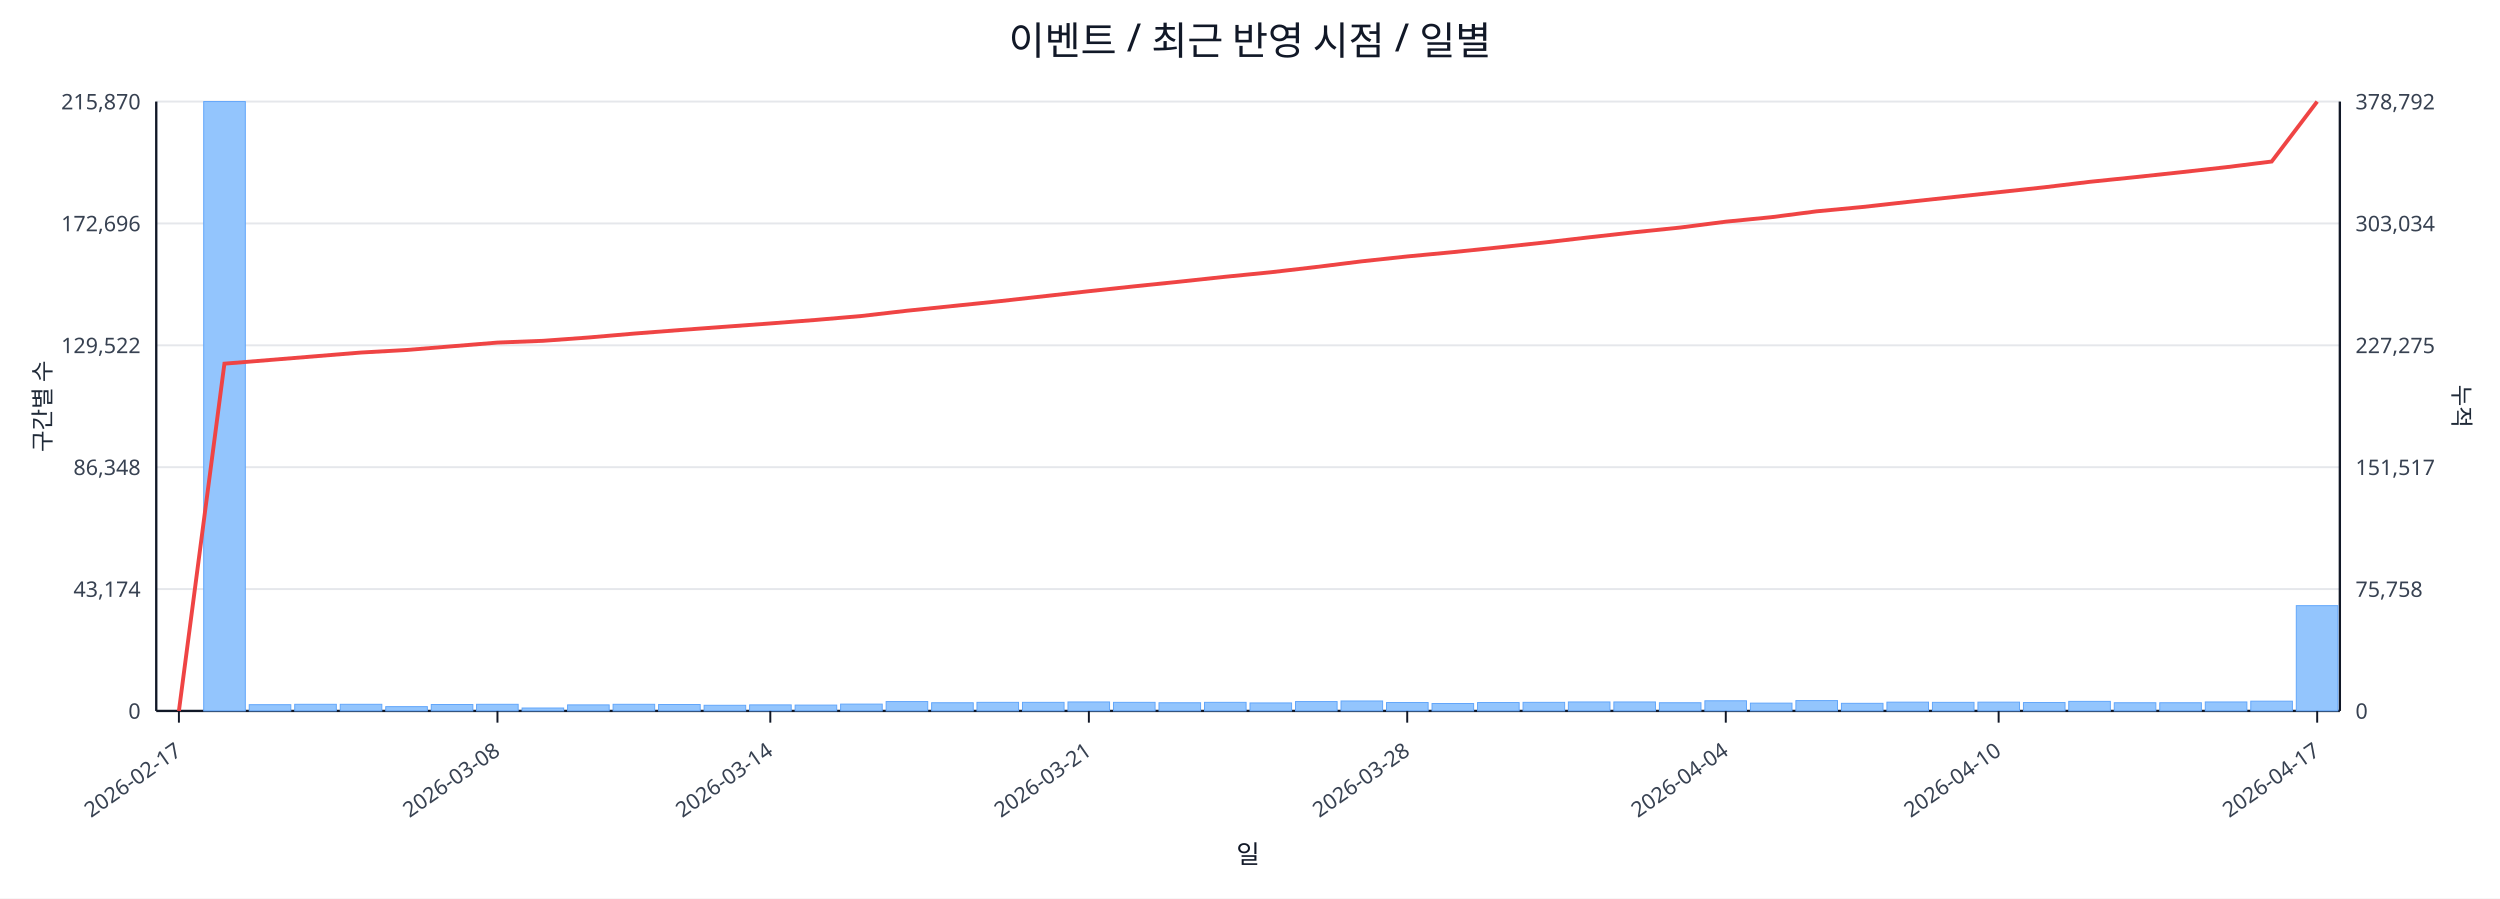
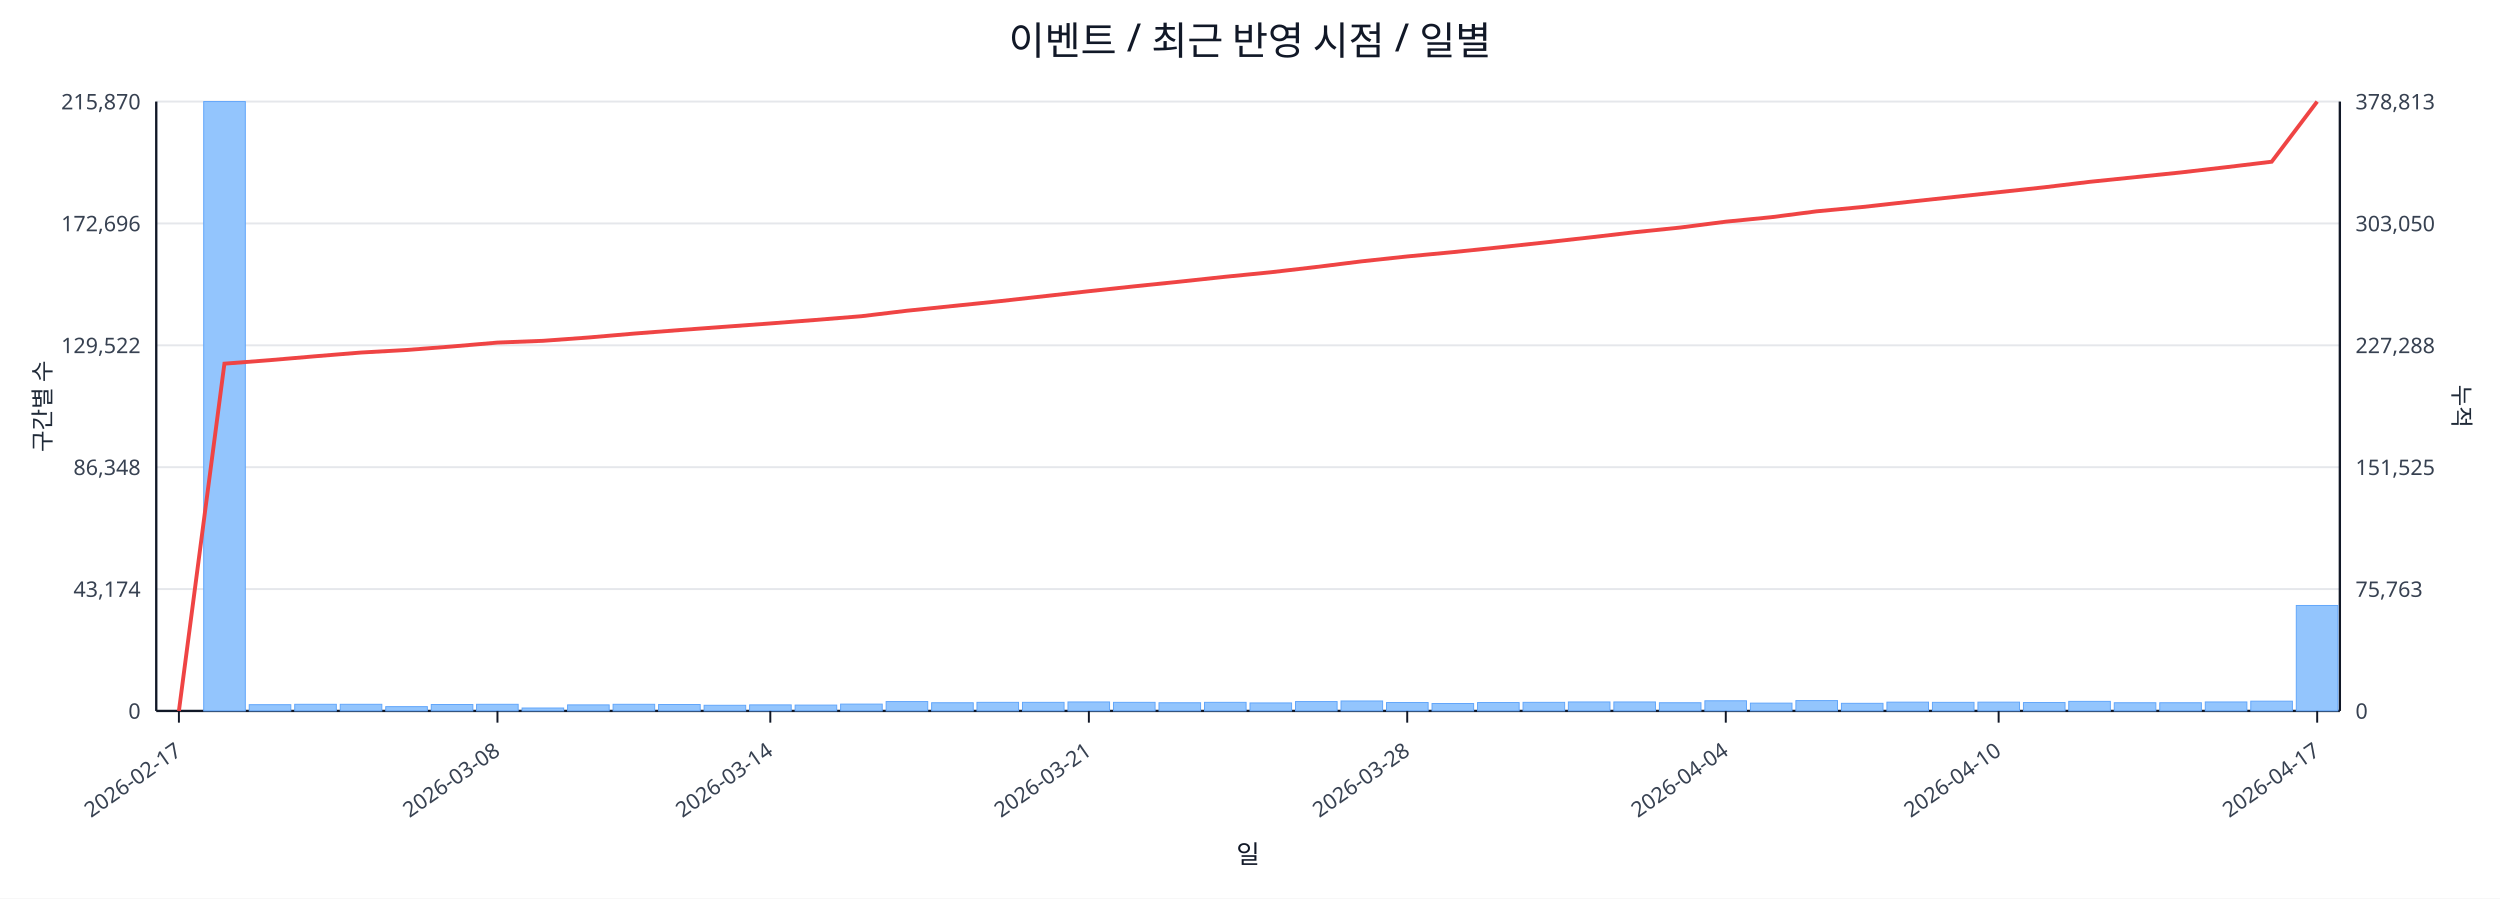
<svg xmlns="http://www.w3.org/2000/svg" width="1280" height="460" viewBox="0 0 1280 460">
  <rect x="0" y="0" width="100%" height="100%" fill="#ffffff" />
  <text x="640.0" y="28" font-size="20" text-anchor="middle" font-family="sans-serif" fill="#111827">이벤트 / 최근 반영 시점 / 일별</text>
  <line x1="80.0" y1="52.0" x2="1198.0" y2="52.0" stroke="#e5e7eb" stroke-width="1" />
  <text x="72.0" y="56.0" font-size="11" text-anchor="end" font-family="sans-serif" fill="#374151">215,870</text>
-   <text x="1206.0" y="56.0" font-size="11" text-anchor="start" font-family="sans-serif" fill="#374151">378,792</text>
+   <text x="1206.0" y="56.0" font-size="11" text-anchor="start" font-family="sans-serif" fill="#374151">378,813</text>
  <line x1="80.0" y1="114.4" x2="1198.0" y2="114.4" stroke="#e5e7eb" stroke-width="1" />
  <text x="72.0" y="118.4" font-size="11" text-anchor="end" font-family="sans-serif" fill="#374151">172,696</text>
-   <text x="1206.0" y="118.4" font-size="11" text-anchor="start" font-family="sans-serif" fill="#374151">303,034</text>
+   <text x="1206.0" y="118.4" font-size="11" text-anchor="start" font-family="sans-serif" fill="#374151">303,050</text>
  <line x1="80.0" y1="176.8" x2="1198.0" y2="176.8" stroke="#e5e7eb" stroke-width="1" />
  <text x="72.0" y="180.8" font-size="11" text-anchor="end" font-family="sans-serif" fill="#374151">129,522</text>
-   <text x="1206.0" y="180.8" font-size="11" text-anchor="start" font-family="sans-serif" fill="#374151">227,275</text>
+   <text x="1206.0" y="180.8" font-size="11" text-anchor="start" font-family="sans-serif" fill="#374151">227,288</text>
  <line x1="80.0" y1="239.2" x2="1198.0" y2="239.2" stroke="#e5e7eb" stroke-width="1" />
  <text x="72.0" y="243.2" font-size="11" text-anchor="end" font-family="sans-serif" fill="#374151">86,348</text>
-   <text x="1206.0" y="243.2" font-size="11" text-anchor="start" font-family="sans-serif" fill="#374151">151,517</text>
+   <text x="1206.0" y="243.2" font-size="11" text-anchor="start" font-family="sans-serif" fill="#374151">151,525</text>
  <line x1="80.0" y1="301.6" x2="1198.0" y2="301.6" stroke="#e5e7eb" stroke-width="1" />
  <text x="72.0" y="305.6" font-size="11" text-anchor="end" font-family="sans-serif" fill="#374151">43,174</text>
-   <text x="1206.0" y="305.6" font-size="11" text-anchor="start" font-family="sans-serif" fill="#374151">75,758</text>
+   <text x="1206.0" y="305.6" font-size="11" text-anchor="start" font-family="sans-serif" fill="#374151">75,763</text>
  <line x1="80.0" y1="364.0" x2="1198.0" y2="364.0" stroke="#e5e7eb" stroke-width="1" />
  <text x="72.0" y="368.0" font-size="11" text-anchor="end" font-family="sans-serif" fill="#374151">0</text>
  <text x="1206.0" y="368.0" font-size="11" text-anchor="start" font-family="sans-serif" fill="#374151">0</text>
  <line x1="80.0" y1="364.0" x2="1198.0" y2="364.0" stroke="#111827" stroke-width="1.2" />
  <line x1="80.0" y1="52.0" x2="80.0" y2="364.0" stroke="#111827" stroke-width="1.2" />
  <line x1="1198.0" y1="52.0" x2="1198.0" y2="364.0" stroke="#111827" stroke-width="1.2" />
  <rect x="81.0" y="364.0" width="21.3" height="0.0" fill="#93c5fd" stroke="#60a5fa" stroke-width="0.5" />
  <rect x="104.3" y="52.0" width="21.3" height="312.0" fill="#93c5fd" stroke="#60a5fa" stroke-width="0.5" />
  <rect x="127.6" y="360.8" width="21.3" height="3.2" fill="#93c5fd" stroke="#60a5fa" stroke-width="0.5" />
  <rect x="150.9" y="360.6" width="21.3" height="3.4" fill="#93c5fd" stroke="#60a5fa" stroke-width="0.5" />
  <rect x="174.2" y="360.6" width="21.3" height="3.4" fill="#93c5fd" stroke="#60a5fa" stroke-width="0.5" />
  <rect x="197.5" y="361.8" width="21.3" height="2.2" fill="#93c5fd" stroke="#60a5fa" stroke-width="0.5" />
  <rect x="220.8" y="360.7" width="21.3" height="3.3" fill="#93c5fd" stroke="#60a5fa" stroke-width="0.5" />
  <rect x="244.0" y="360.6" width="21.3" height="3.4" fill="#93c5fd" stroke="#60a5fa" stroke-width="0.5" />
  <rect x="267.3" y="362.5" width="21.3" height="1.5" fill="#93c5fd" stroke="#60a5fa" stroke-width="0.5" />
  <rect x="290.6" y="360.9" width="21.3" height="3.1" fill="#93c5fd" stroke="#60a5fa" stroke-width="0.5" />
  <rect x="313.9" y="360.6" width="21.3" height="3.4" fill="#93c5fd" stroke="#60a5fa" stroke-width="0.5" />
  <rect x="337.2" y="360.7" width="21.3" height="3.3" fill="#93c5fd" stroke="#60a5fa" stroke-width="0.5" />
  <rect x="360.5" y="361.1" width="21.3" height="2.9" fill="#93c5fd" stroke="#60a5fa" stroke-width="0.5" />
  <rect x="383.8" y="360.9" width="21.3" height="3.1" fill="#93c5fd" stroke="#60a5fa" stroke-width="0.5" />
  <rect x="407.1" y="361.0" width="21.3" height="3.0" fill="#93c5fd" stroke="#60a5fa" stroke-width="0.5" />
  <rect x="430.4" y="360.5" width="21.3" height="3.5" fill="#93c5fd" stroke="#60a5fa" stroke-width="0.5" />
  <rect x="453.7" y="359.2" width="21.3" height="4.8" fill="#93c5fd" stroke="#60a5fa" stroke-width="0.5" />
  <rect x="477.0" y="359.8" width="21.3" height="4.2" fill="#93c5fd" stroke="#60a5fa" stroke-width="0.5" />
  <rect x="500.2" y="359.6" width="21.3" height="4.4" fill="#93c5fd" stroke="#60a5fa" stroke-width="0.5" />
  <rect x="523.5" y="359.6" width="21.3" height="4.4" fill="#93c5fd" stroke="#60a5fa" stroke-width="0.5" />
  <rect x="546.8" y="359.4" width="21.3" height="4.6" fill="#93c5fd" stroke="#60a5fa" stroke-width="0.5" />
  <rect x="570.1" y="359.6" width="21.3" height="4.4" fill="#93c5fd" stroke="#60a5fa" stroke-width="0.5" />
  <rect x="593.4" y="359.8" width="21.3" height="4.2" fill="#93c5fd" stroke="#60a5fa" stroke-width="0.5" />
  <rect x="616.7" y="359.6" width="21.3" height="4.4" fill="#93c5fd" stroke="#60a5fa" stroke-width="0.5" />
  <rect x="640.0" y="359.9" width="21.3" height="4.1" fill="#93c5fd" stroke="#60a5fa" stroke-width="0.5" />
  <rect x="663.3" y="359.2" width="21.3" height="4.8" fill="#93c5fd" stroke="#60a5fa" stroke-width="0.5" />
  <rect x="686.6" y="358.9" width="21.3" height="5.1" fill="#93c5fd" stroke="#60a5fa" stroke-width="0.5" />
  <rect x="709.9" y="359.7" width="21.3" height="4.3" fill="#93c5fd" stroke="#60a5fa" stroke-width="0.5" />
  <rect x="733.2" y="360.2" width="21.3" height="3.8" fill="#93c5fd" stroke="#60a5fa" stroke-width="0.5" />
  <rect x="756.5" y="359.7" width="21.3" height="4.3" fill="#93c5fd" stroke="#60a5fa" stroke-width="0.5" />
  <rect x="779.8" y="359.6" width="21.3" height="4.4" fill="#93c5fd" stroke="#60a5fa" stroke-width="0.5" />
  <rect x="803.0" y="359.4" width="21.3" height="4.6" fill="#93c5fd" stroke="#60a5fa" stroke-width="0.5" />
  <rect x="826.3" y="359.4" width="21.3" height="4.6" fill="#93c5fd" stroke="#60a5fa" stroke-width="0.5" />
  <rect x="849.6" y="359.8" width="21.3" height="4.2" fill="#93c5fd" stroke="#60a5fa" stroke-width="0.5" />
  <rect x="872.9" y="358.8" width="21.3" height="5.2" fill="#93c5fd" stroke="#60a5fa" stroke-width="0.5" />
  <rect x="896.2" y="360.0" width="21.3" height="4.0" fill="#93c5fd" stroke="#60a5fa" stroke-width="0.5" />
  <rect x="919.5" y="358.7" width="21.3" height="5.3" fill="#93c5fd" stroke="#60a5fa" stroke-width="0.5" />
  <rect x="942.8" y="360.1" width="21.3" height="3.9" fill="#93c5fd" stroke="#60a5fa" stroke-width="0.5" />
  <rect x="966.1" y="359.5" width="21.3" height="4.5" fill="#93c5fd" stroke="#60a5fa" stroke-width="0.5" />
  <rect x="989.4" y="359.6" width="21.3" height="4.4" fill="#93c5fd" stroke="#60a5fa" stroke-width="0.5" />
  <rect x="1012.7" y="359.5" width="21.3" height="4.5" fill="#93c5fd" stroke="#60a5fa" stroke-width="0.5" />
  <rect x="1036.0" y="359.7" width="21.3" height="4.3" fill="#93c5fd" stroke="#60a5fa" stroke-width="0.5" />
  <rect x="1059.2" y="359.1" width="21.3" height="4.9" fill="#93c5fd" stroke="#60a5fa" stroke-width="0.5" />
  <rect x="1082.5" y="359.8" width="21.3" height="4.2" fill="#93c5fd" stroke="#60a5fa" stroke-width="0.5" />
  <rect x="1105.8" y="359.8" width="21.3" height="4.2" fill="#93c5fd" stroke="#60a5fa" stroke-width="0.5" />
  <rect x="1129.1" y="359.4" width="21.3" height="4.6" fill="#93c5fd" stroke="#60a5fa" stroke-width="0.5" />
  <rect x="1152.4" y="359.0" width="21.3" height="5.0" fill="#93c5fd" stroke="#60a5fa" stroke-width="0.5" />
-   <rect x="1175.7" y="310.1" width="21.3" height="53.9" fill="#93c5fd" stroke="#60a5fa" stroke-width="0.5" />
-   <polyline fill="none" stroke="#ef4444" stroke-width="2" points="91.6,364.0 114.9,186.2 138.2,184.3 161.5,182.4 184.8,180.5 208.1,179.2 231.4,177.3 254.7,175.4 278.0,174.5 301.3,172.8 324.6,170.8 347.9,169.0 371.1,167.3 394.4,165.6 417.7,163.8 441.0,161.8 464.3,159.1 487.6,156.7 510.9,154.3 534.2,151.7 557.5,149.1 580.8,146.6 604.1,144.2 627.4,141.7 650.6,139.4 673.9,136.7 697.2,133.8 720.5,131.3 743.8,129.1 767.1,126.7 790.4,124.2 813.7,121.5 837.0,118.9 860.3,116.5 883.6,113.5 906.9,111.2 930.1,108.2 953.4,106.0 976.7,103.4 1000.0,100.9 1023.3,98.4 1046.6,95.9 1069.9,93.1 1093.2,90.7 1116.5,88.2 1139.8,85.6 1163.1,82.7 1186.4,52.0" />
+   <rect x="1175.7" y="310.0" width="21.3" height="54.0" fill="#93c5fd" stroke="#60a5fa" stroke-width="0.5" />
+   <polyline fill="none" stroke="#ef4444" stroke-width="2" points="91.6,364.0 114.9,186.2 138.2,184.4 161.5,182.4 184.8,180.5 208.1,179.2 231.4,177.4 254.7,175.4 278.0,174.5 301.3,172.8 324.6,170.8 347.9,169.0 371.1,167.3 394.4,165.6 417.7,163.8 441.0,161.9 464.3,159.1 487.6,156.7 510.9,154.3 534.2,151.7 557.5,149.1 580.8,146.6 604.1,144.2 627.4,141.7 650.6,139.4 673.9,136.7 697.2,133.8 720.5,131.3 743.8,129.1 767.1,126.7 790.4,124.2 813.7,121.6 837.0,118.9 860.3,116.5 883.6,113.5 906.9,111.2 930.1,108.2 953.4,106.0 976.7,103.4 1000.0,100.9 1023.3,98.4 1046.6,95.9 1069.9,93.1 1093.2,90.7 1116.5,88.3 1139.8,85.6 1163.1,82.8 1186.4,52.0" />
  <line x1="91.6" y1="364.0" x2="91.6" y2="370.0" stroke="#111827" stroke-width="1" />
  <text x="93.6" y="386.0" font-size="11" text-anchor="end" transform="rotate(-35 93.6 386.0)" font-family="sans-serif" fill="#374151">2026-02-17</text>
  <line x1="254.7" y1="364.0" x2="254.7" y2="370.0" stroke="#111827" stroke-width="1" />
  <text x="256.7" y="386.0" font-size="11" text-anchor="end" transform="rotate(-35 256.7 386.0)" font-family="sans-serif" fill="#374151">2026-03-08</text>
  <line x1="394.4" y1="364.0" x2="394.4" y2="370.0" stroke="#111827" stroke-width="1" />
  <text x="396.4" y="386.0" font-size="11" text-anchor="end" transform="rotate(-35 396.4 386.0)" font-family="sans-serif" fill="#374151">2026-03-14</text>
  <line x1="557.5" y1="364.0" x2="557.5" y2="370.0" stroke="#111827" stroke-width="1" />
  <text x="559.5" y="386.0" font-size="11" text-anchor="end" transform="rotate(-35 559.5 386.0)" font-family="sans-serif" fill="#374151">2026-03-21</text>
  <line x1="720.5" y1="364.0" x2="720.5" y2="370.0" stroke="#111827" stroke-width="1" />
  <text x="722.5" y="386.0" font-size="11" text-anchor="end" transform="rotate(-35 722.5 386.0)" font-family="sans-serif" fill="#374151">2026-03-28</text>
  <line x1="883.6" y1="364.0" x2="883.6" y2="370.0" stroke="#111827" stroke-width="1" />
  <text x="885.6" y="386.0" font-size="11" text-anchor="end" transform="rotate(-35 885.6 386.0)" font-family="sans-serif" fill="#374151">2026-04-04</text>
  <line x1="1023.3" y1="364.0" x2="1023.3" y2="370.0" stroke="#111827" stroke-width="1" />
  <text x="1025.3" y="386.0" font-size="11" text-anchor="end" transform="rotate(-35 1025.3 386.0)" font-family="sans-serif" fill="#374151">2026-04-10</text>
  <line x1="1186.4" y1="364.0" x2="1186.4" y2="370.0" stroke="#111827" stroke-width="1" />
  <text x="1188.4" y="386.0" font-size="11" text-anchor="end" transform="rotate(-35 1188.4 386.0)" font-family="sans-serif" fill="#374151">2026-04-17</text>
  <text x="26" y="208.0" font-size="12" transform="rotate(-90 26 208.0)" text-anchor="middle" font-family="sans-serif" fill="#1f2937">구간별 수</text>
  <text x="1256.0" y="208.0" font-size="12" transform="rotate(90 1256.0 208.0)" text-anchor="middle" font-family="sans-serif" fill="#1f2937">누적</text>
  <text x="639.0" y="442.0" font-size="13" text-anchor="middle" font-family="sans-serif" fill="#111827">일</text>
</svg>
